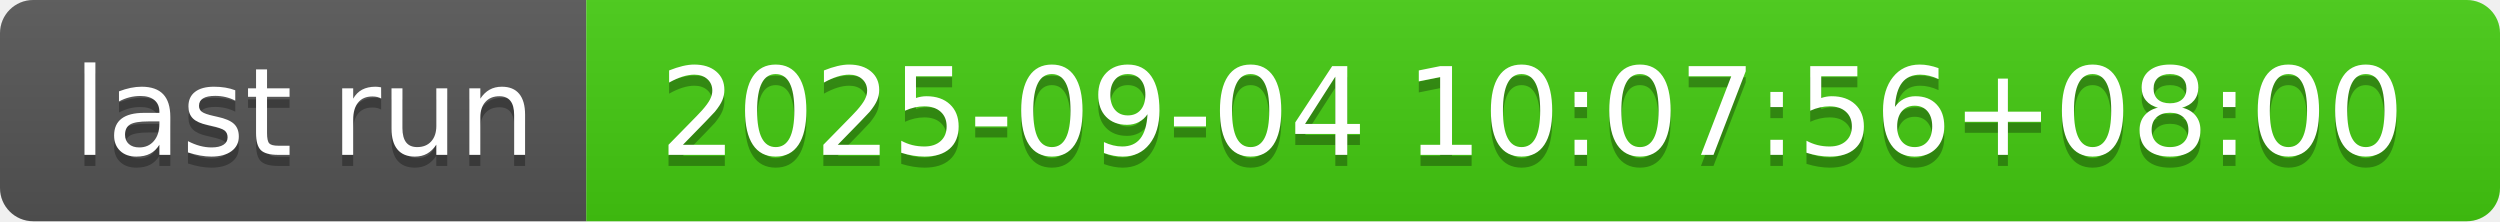
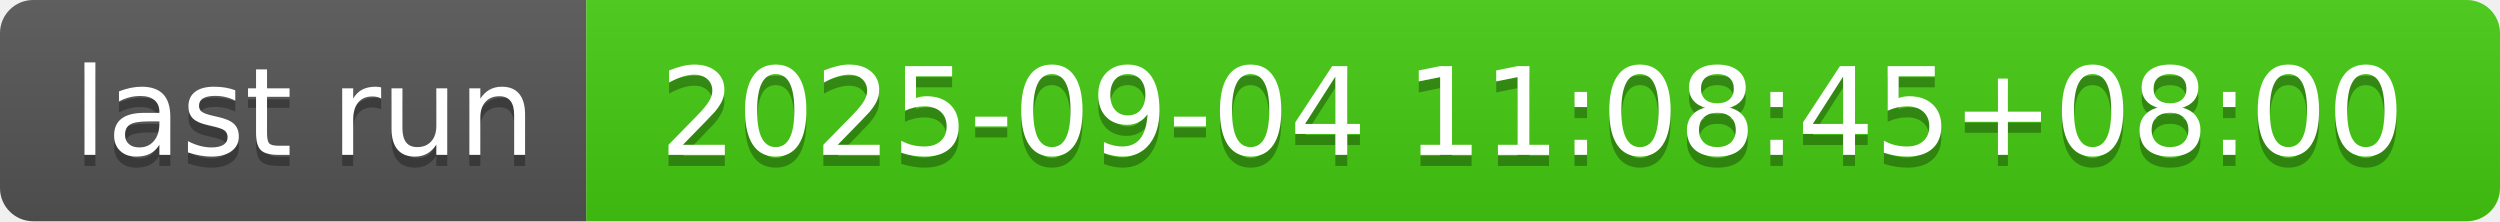
- <svg xmlns="http://www.w3.org/2000/svg" width="226" height="20" role="img" aria-label="last run: 2025-09-04 10:07:56+08:00">
+ <svg xmlns="http://www.w3.org/2000/svg" width="226" height="20" role="img" aria-label="last run: 2025-09-04 11:08:45+08:00">
  <linearGradient id="s" x2="0" y2="100%">
    <stop offset="0" stop-color="#bbb" stop-opacity=".1" />
    <stop offset="1" stop-opacity=".1" />
  </linearGradient>
  <clipPath id="r">
    <rect width="226" height="20" rx="3" fill="#fff" />
  </clipPath>
  <g clip-path="url(#r)">
    <rect width="53" height="20" fill="#555" />
    <rect x="53" width="173" height="20" fill="#4c1" />
    <rect width="226" height="20" fill="url(#s)" />
  </g>
  <g fill="#fff" text-anchor="middle" font-family="Verdana,Geneva,DejaVu Sans,sans-serif" text-rendering="geometricPrecision" font-size="110">
    <text aria-hidden="true" x="275" y="150" fill="#010101" fill-opacity=".3" transform="scale(.1)" textLength="430">last run</text>
    <text x="275" y="140" transform="scale(.1)" fill="#fff" textLength="430">last run</text>
-     <text aria-hidden="true" x="1385" y="150" fill="#010101" fill-opacity=".3" transform="scale(.1)" textLength="1630">2025-09-04 10:07:56+08:00</text>
-     <text x="1385" y="140" transform="scale(.1)" fill="#fff" textLength="1630">2025-09-04 10:07:56+08:00</text>
+     <text aria-hidden="true" x="1385" y="150" fill="#010101" fill-opacity=".3" transform="scale(.1)" textLength="1630">2025-09-04 11:08:45+08:00</text>
+     <text x="1385" y="140" transform="scale(.1)" fill="#fff" textLength="1630">2025-09-04 11:08:45+08:00</text>
  </g>
</svg>
